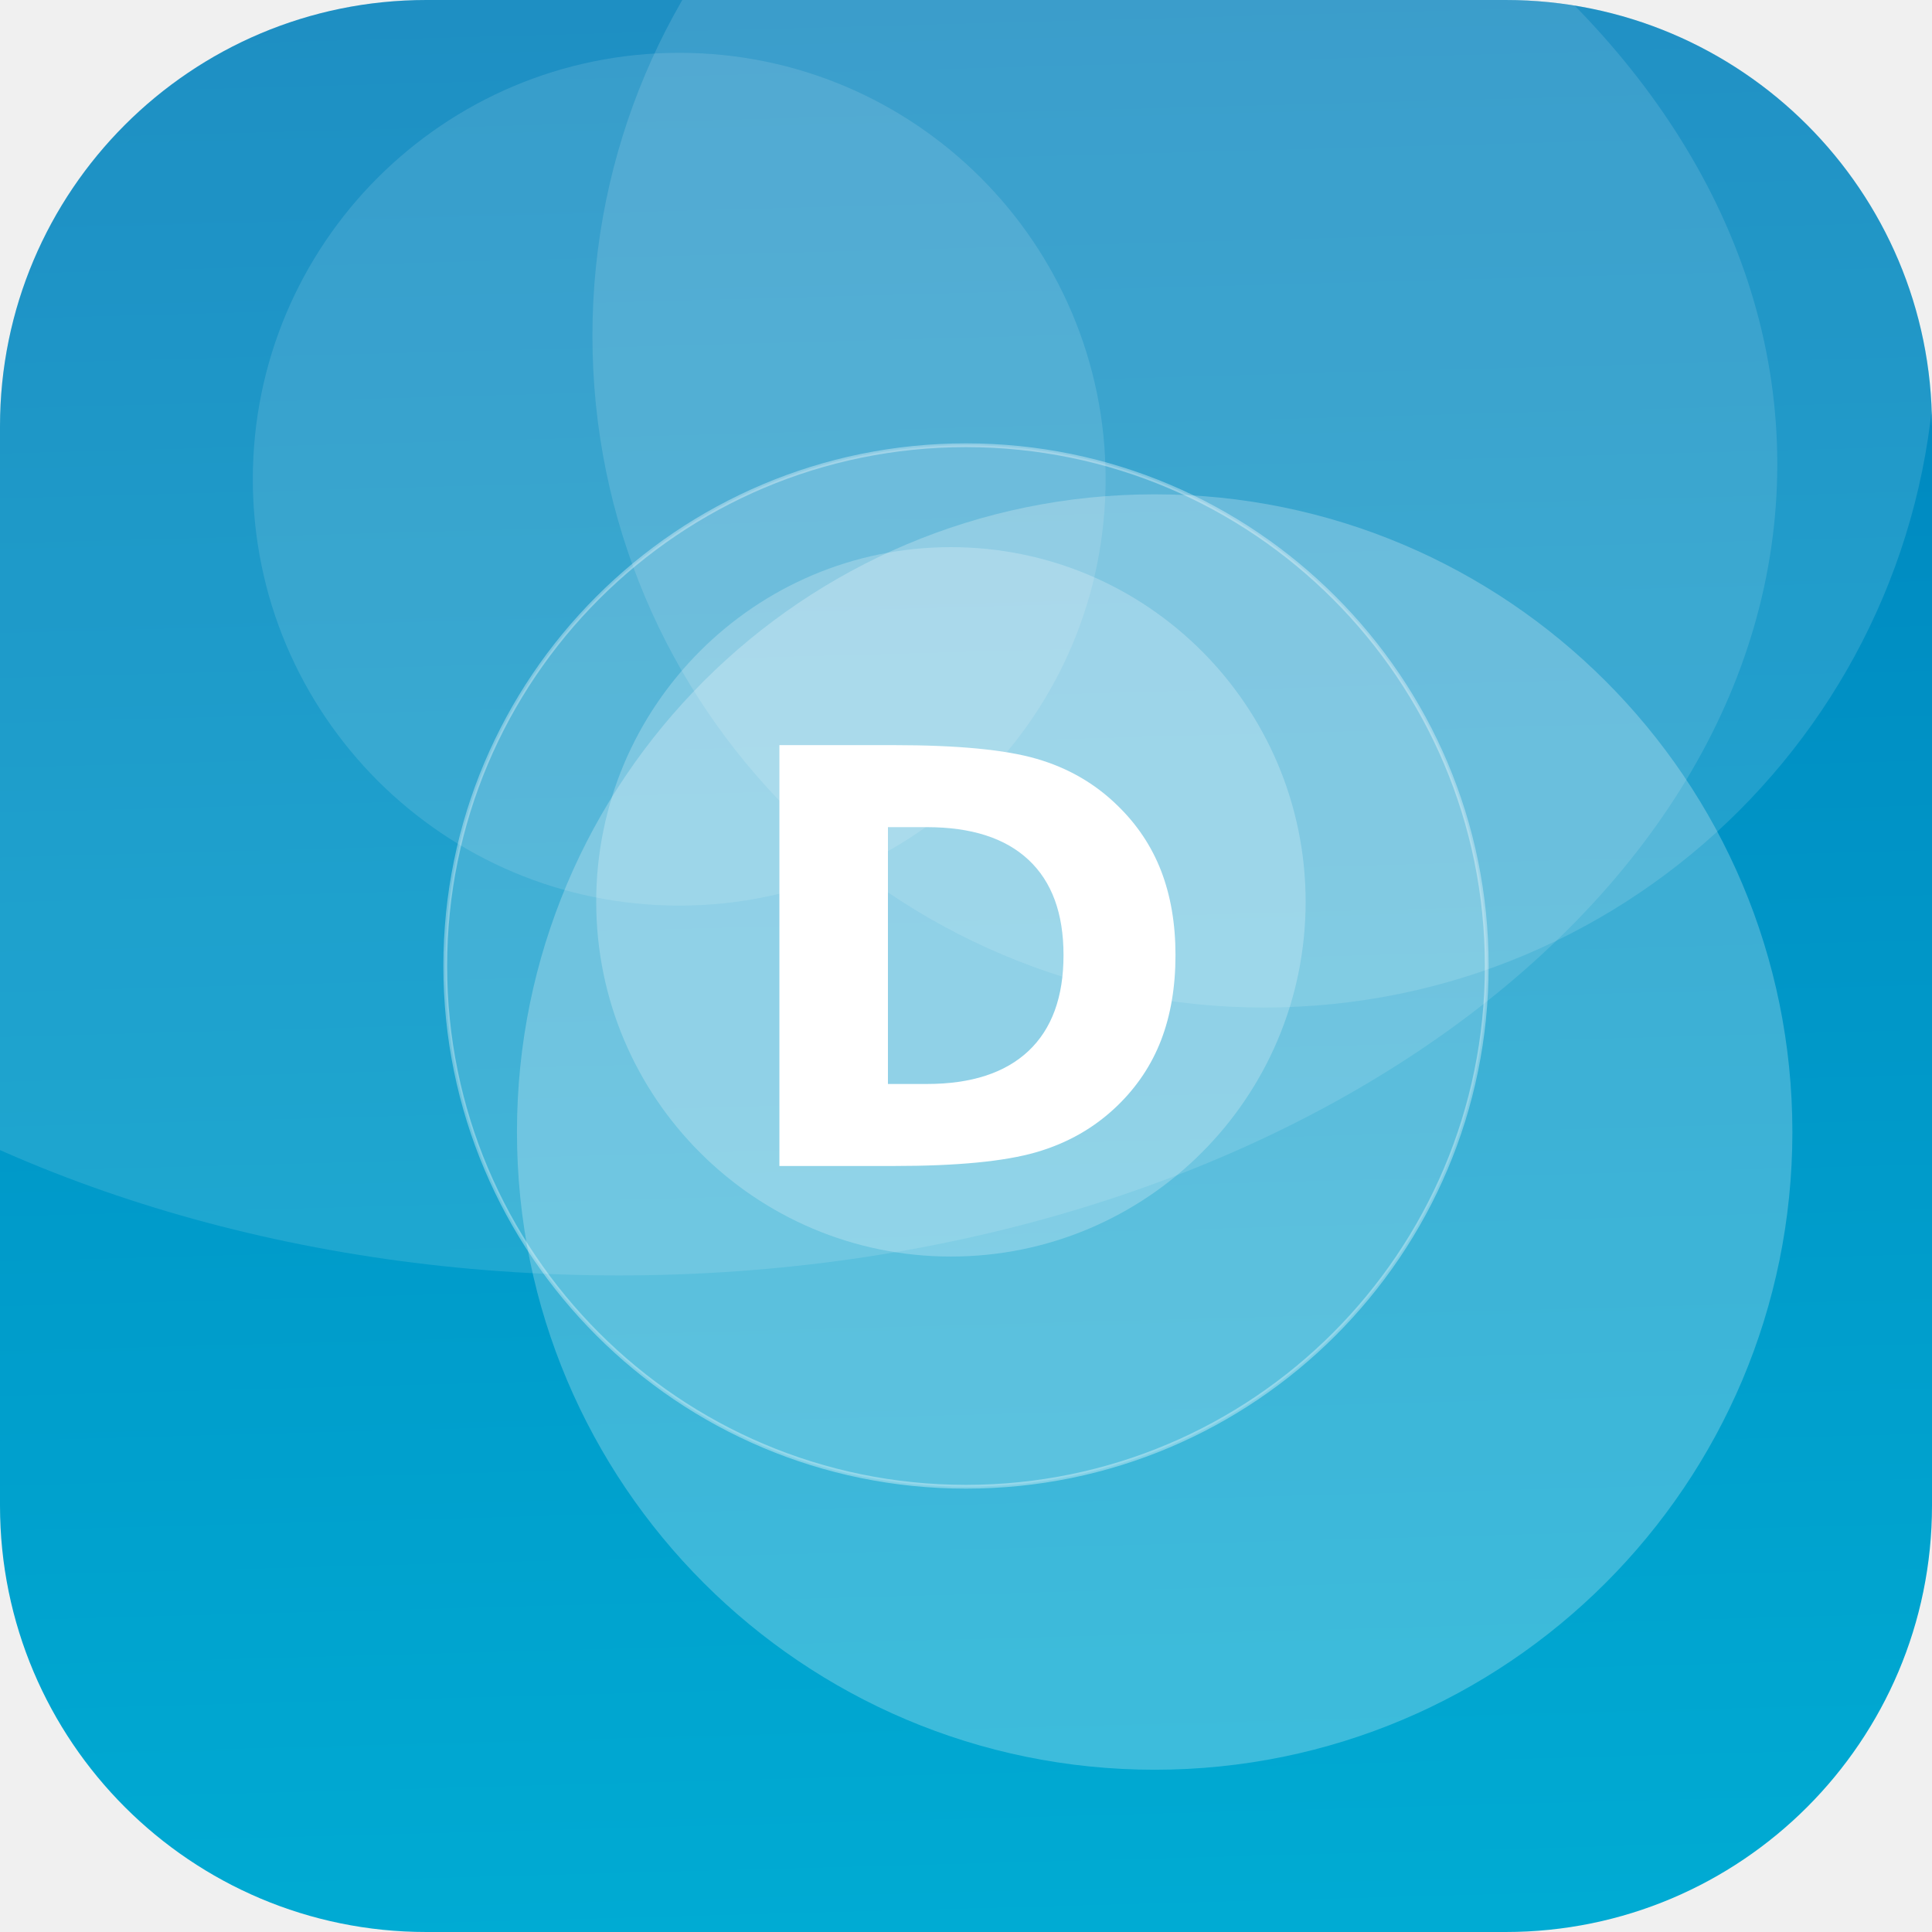
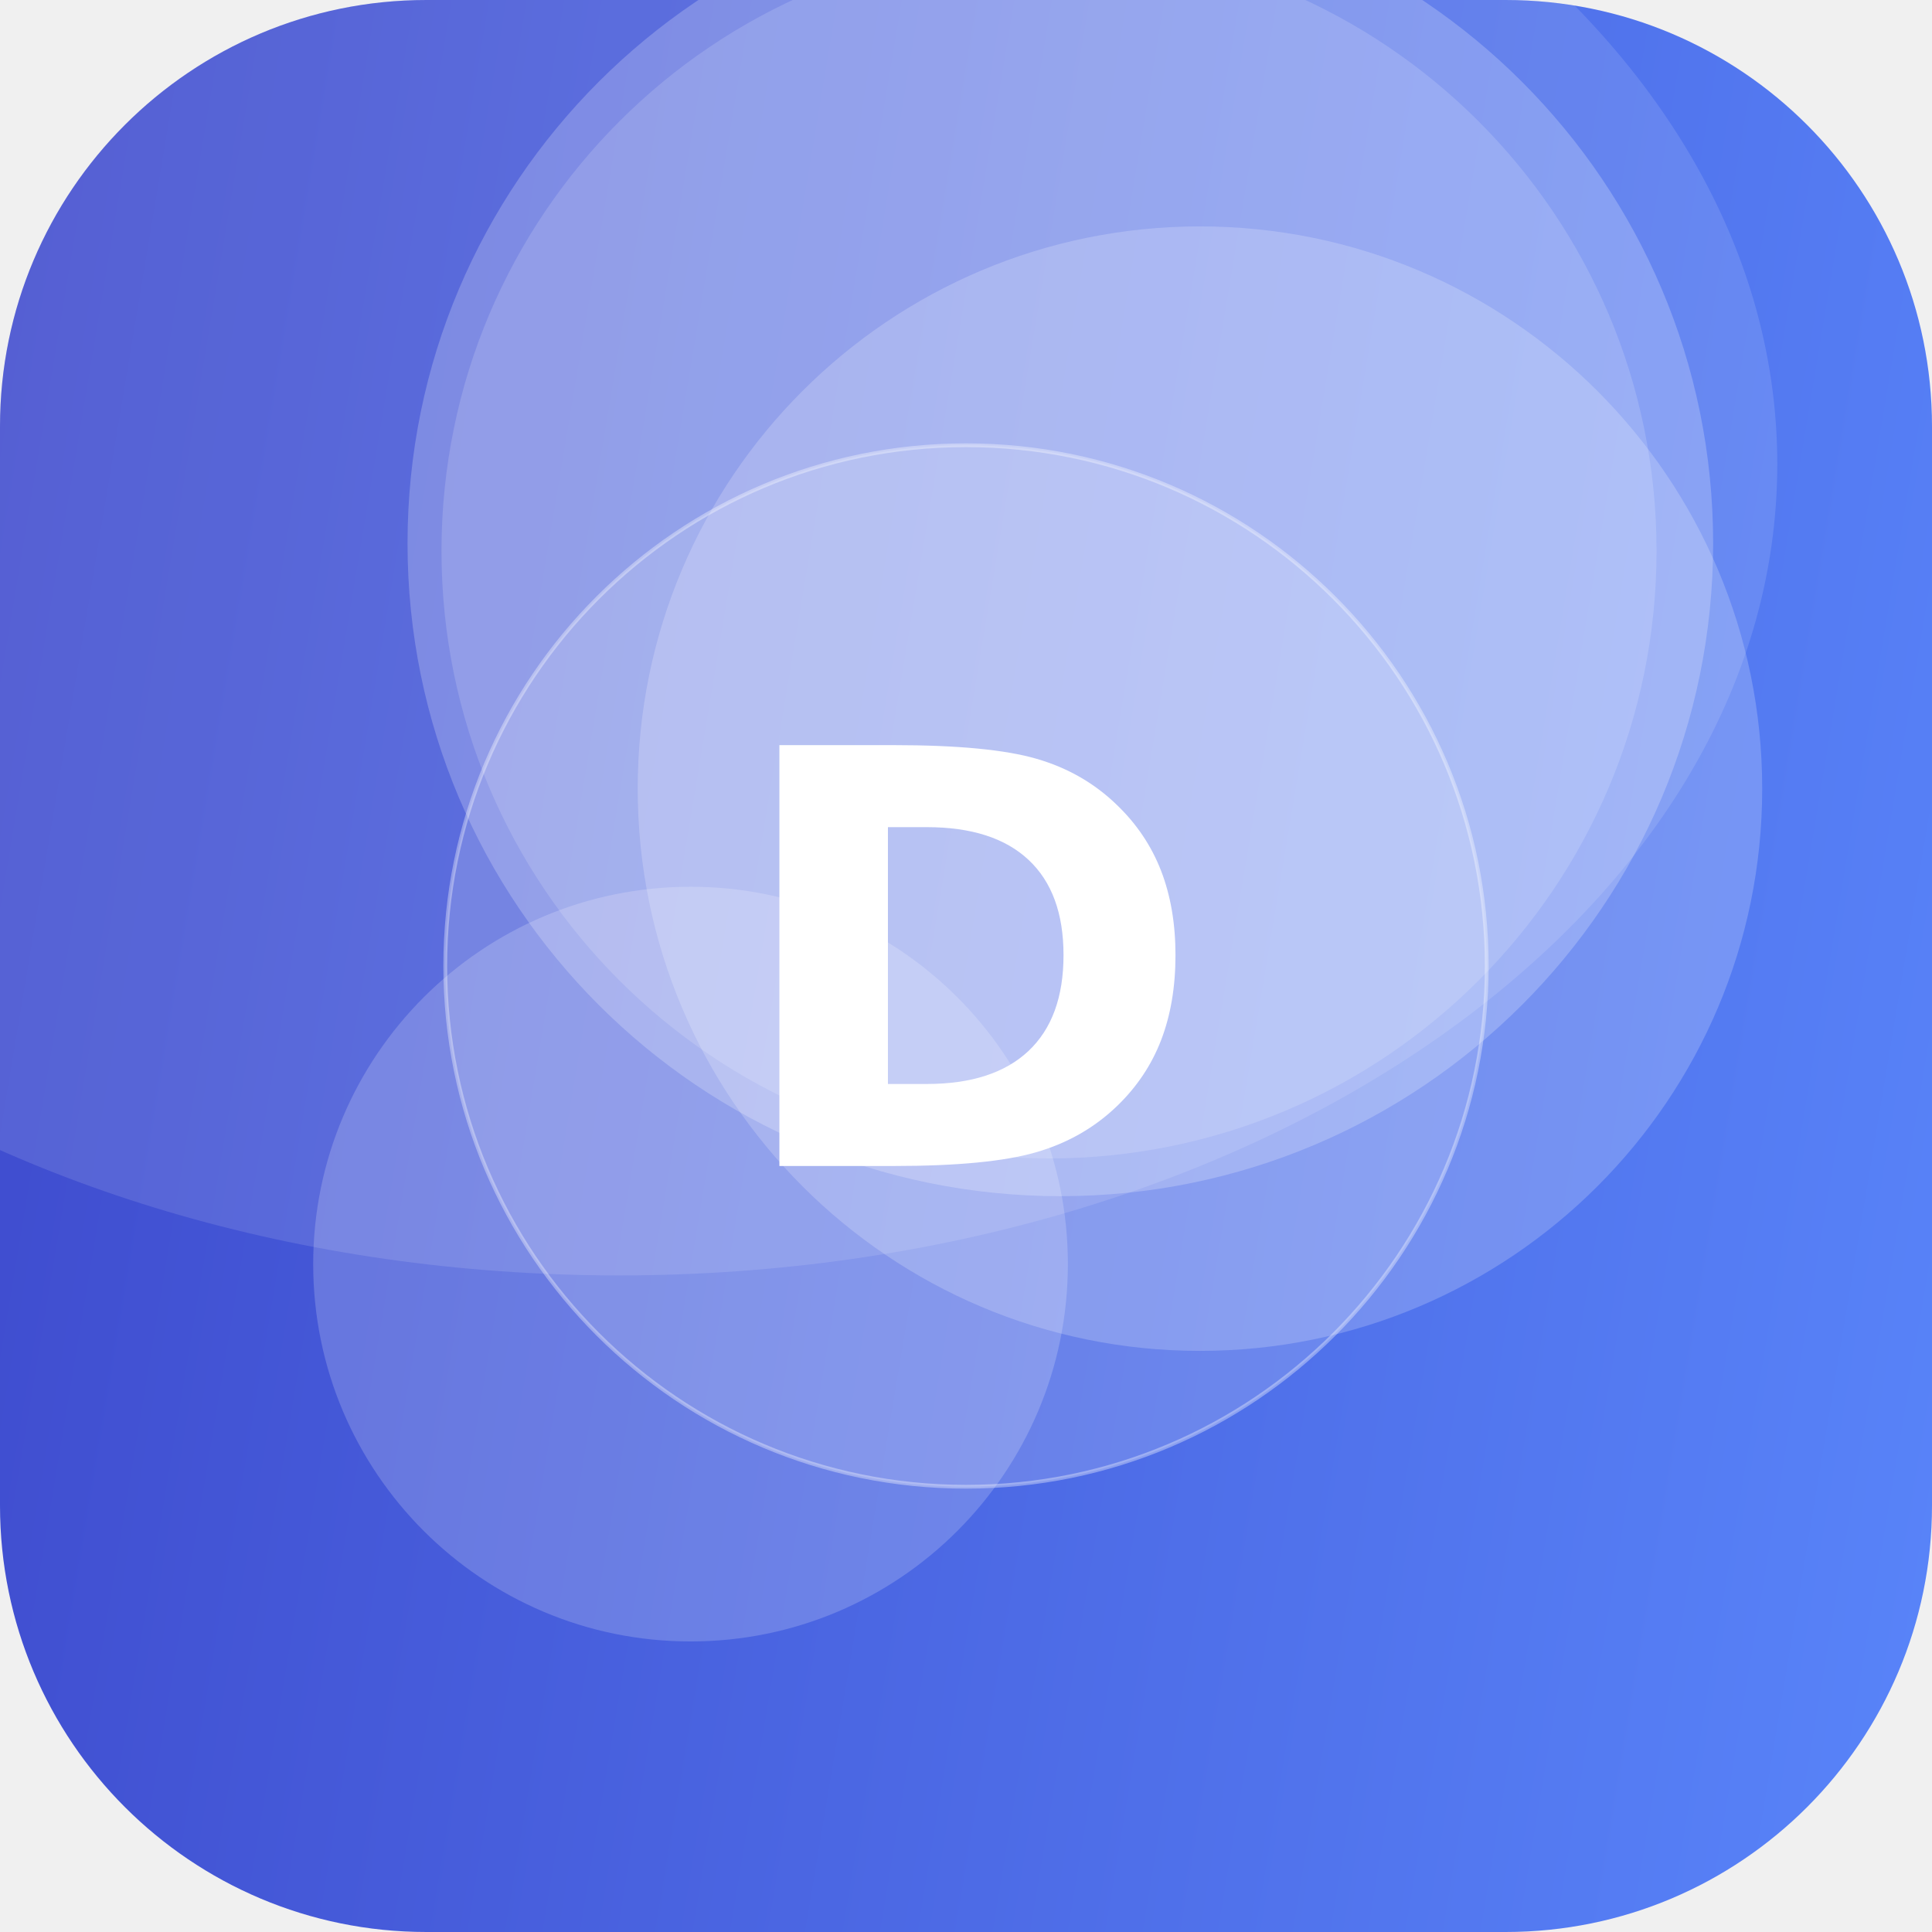
<svg xmlns="http://www.w3.org/2000/svg" width="512" height="512" viewBox="0 0 512 512">
  <defs>
-     <linearGradient id="g" x1="0" y1="0" x2="1" y2="1" gradientTransform="rotate(224 0.5 0.5)">
-       <stop offset="0" stop-color="#00B4D8" />
-       <stop offset="1" stop-color="#0077B6" />
+     <linearGradient id="g" x1="0" y1="0" x2="1" y2="1" gradientTransform="rotate(145 0.5 0.5)">
+       <stop offset="0" stop-color="#5C8CFF" />
+       <stop offset="1" stop-color="#3A41C6" />
    </linearGradient>
    <clipPath id="c">
      <rect width="512" height="512" rx="113" />
    </clipPath>
  </defs>
  <g clip-path="url(#c)">
    <rect width="512" height="512" fill="url(#g)" />
-     <circle cx="180" cy="127" r="113" fill="#FFFFFF" fill-opacity="0.12" />
-     <circle cx="252" cy="239" r="94" fill="#FFFFFF" fill-opacity="0.23" />
-     <circle cx="335" cy="89" r="178" fill="#FFFFFF" fill-opacity="0.13" />
-     <circle cx="306" cy="300" r="169" fill="#FFFFFF" fill-opacity="0.24" />
+     <circle cx="183" cy="335" r="100" fill="#FFFFFF" fill-opacity="0.19" />
+     <circle cx="281" cy="144" r="173" fill="#FFFFFF" fill-opacity="0.22" />
+     <circle cx="278" cy="146" r="161" fill="#FFFFFF" fill-opacity="0.15" />
+     <circle cx="318" cy="209" r="149" fill="#FFFFFF" fill-opacity="0.20" />
    <ellipse cx="164" cy="123" rx="307" ry="215" fill="#FFFFFF" fill-opacity="0.12" />
    <circle cx="256" cy="256" r="138" fill="#FFFFFF" fill-opacity="0.16" stroke="#FFFFFF" stroke-opacity="0.35" />
    <text x="50%" y="50%" dy="53" text-anchor="middle" font-family="DejaVu Sans, Helvetica, Arial, sans-serif" font-weight="bold" font-size="153" fill="#FFFFFF">D</text>
  </g>
</svg>
